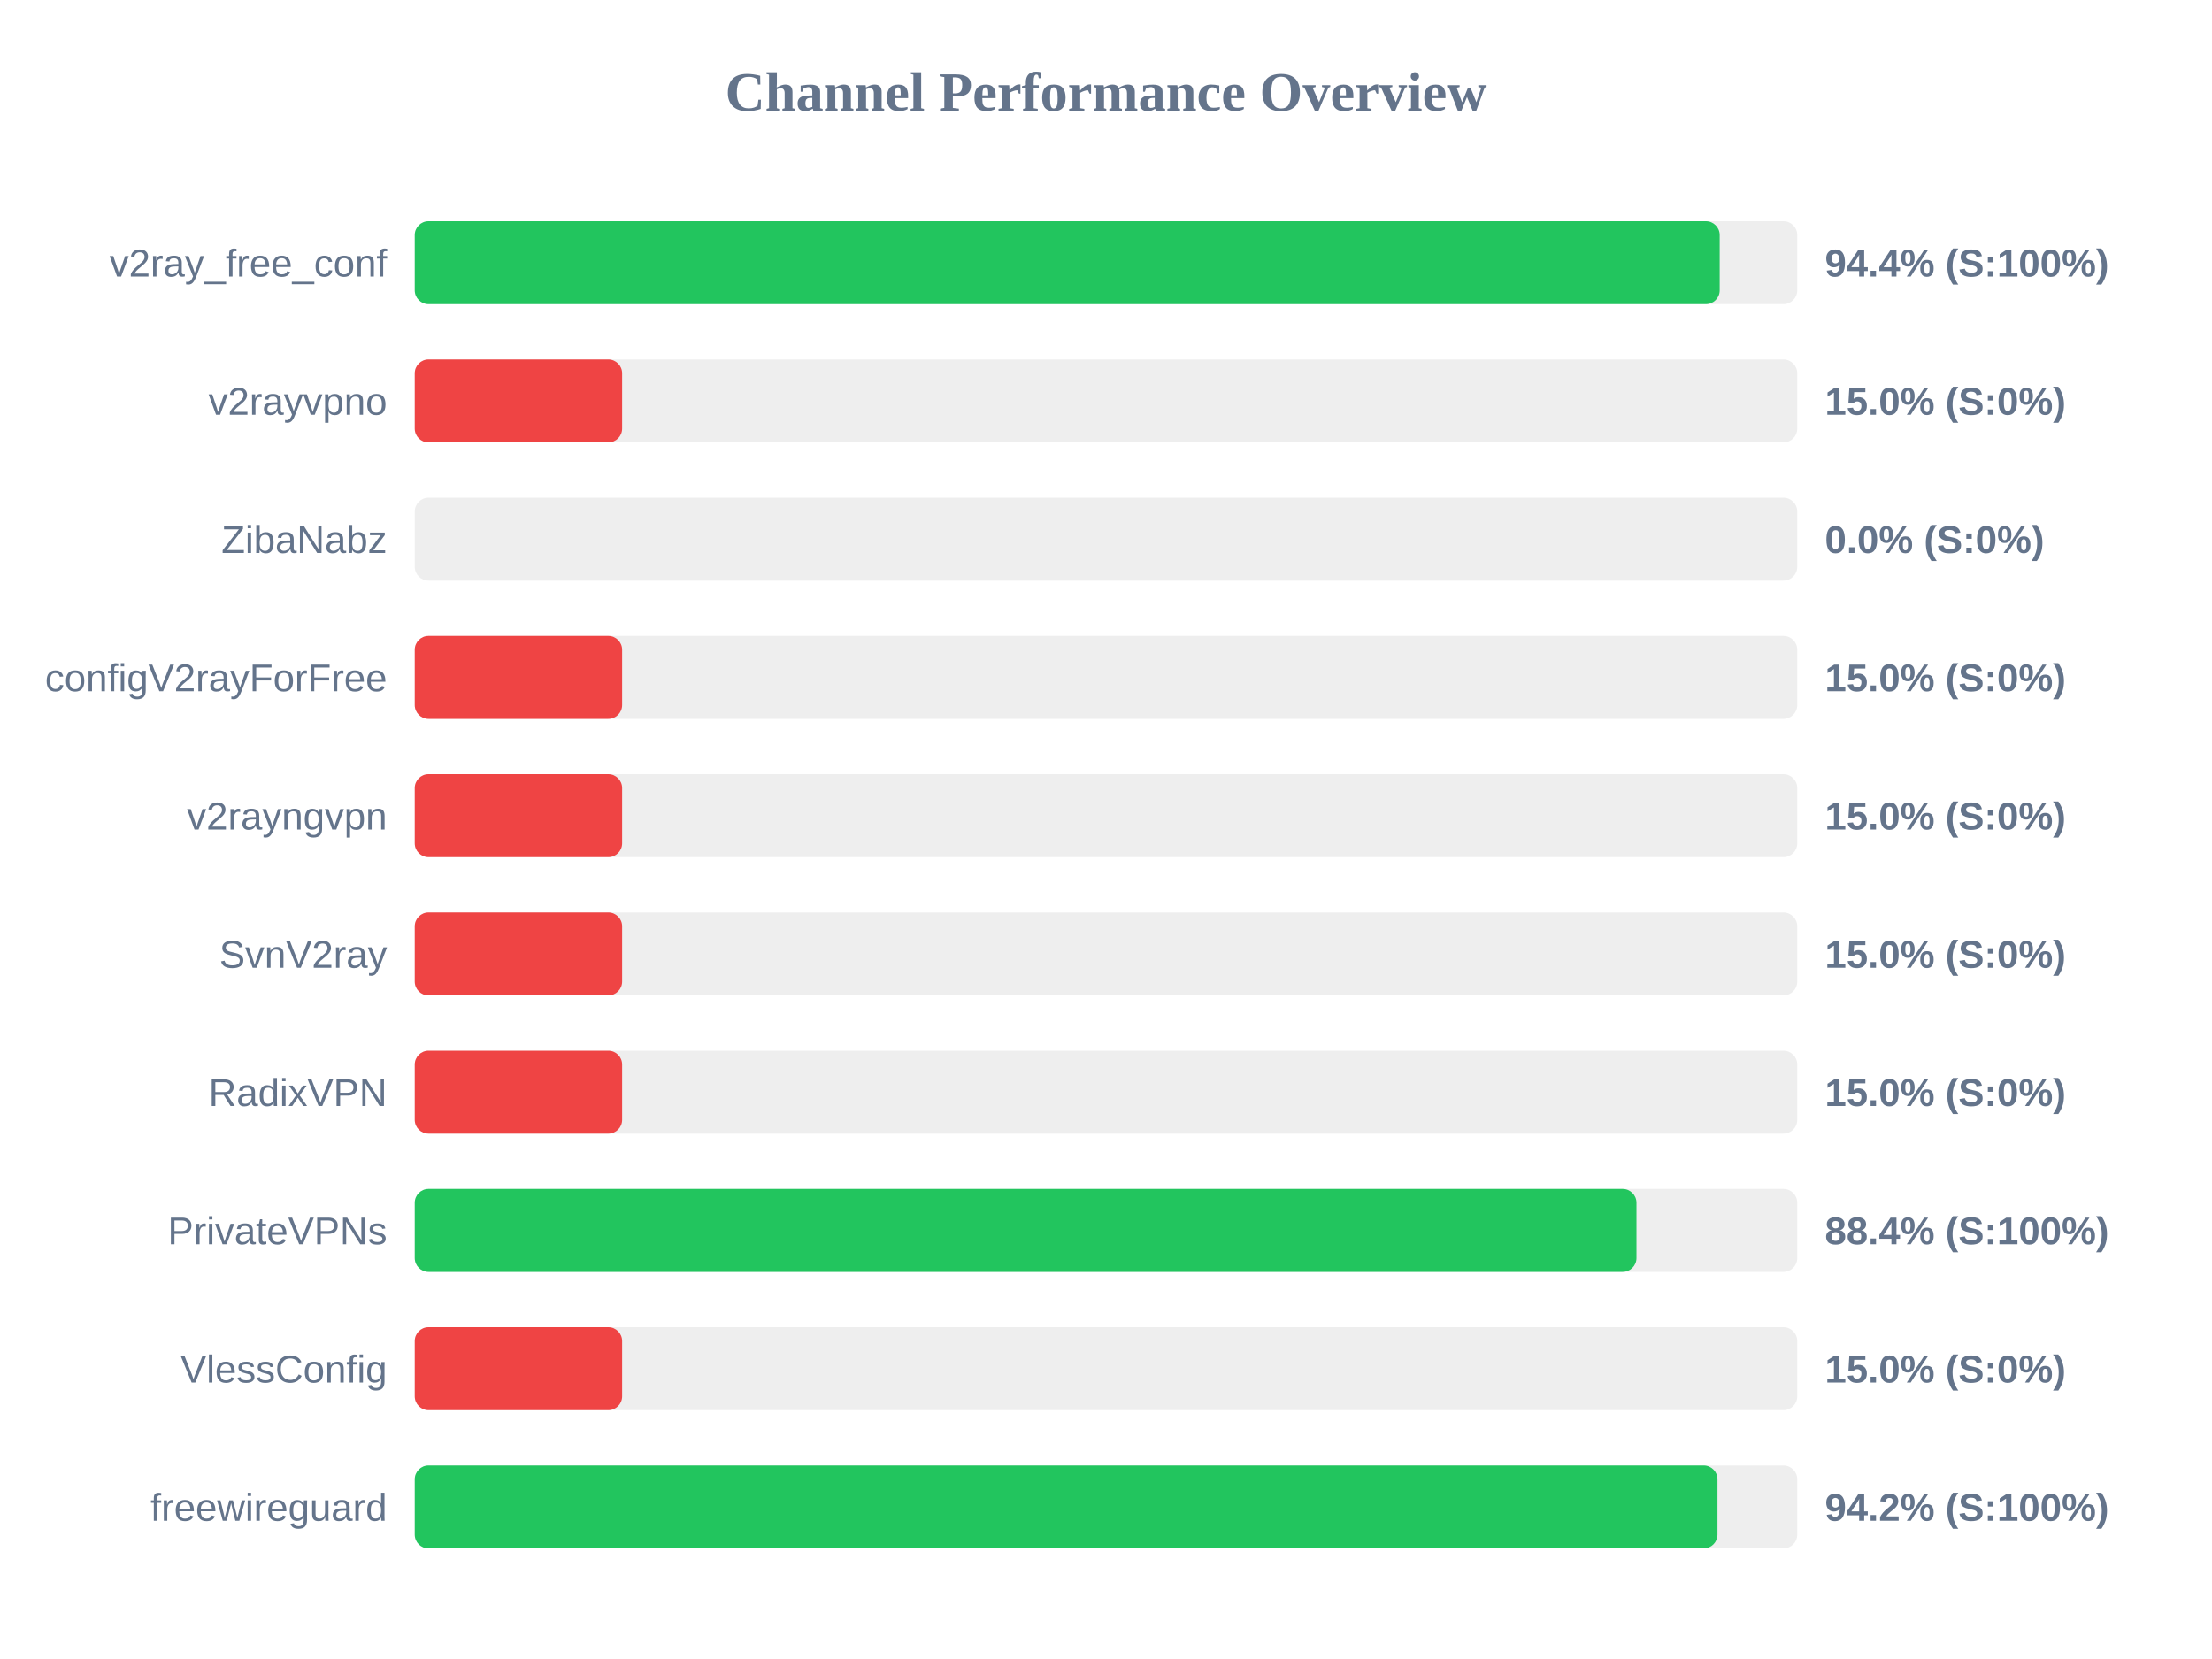
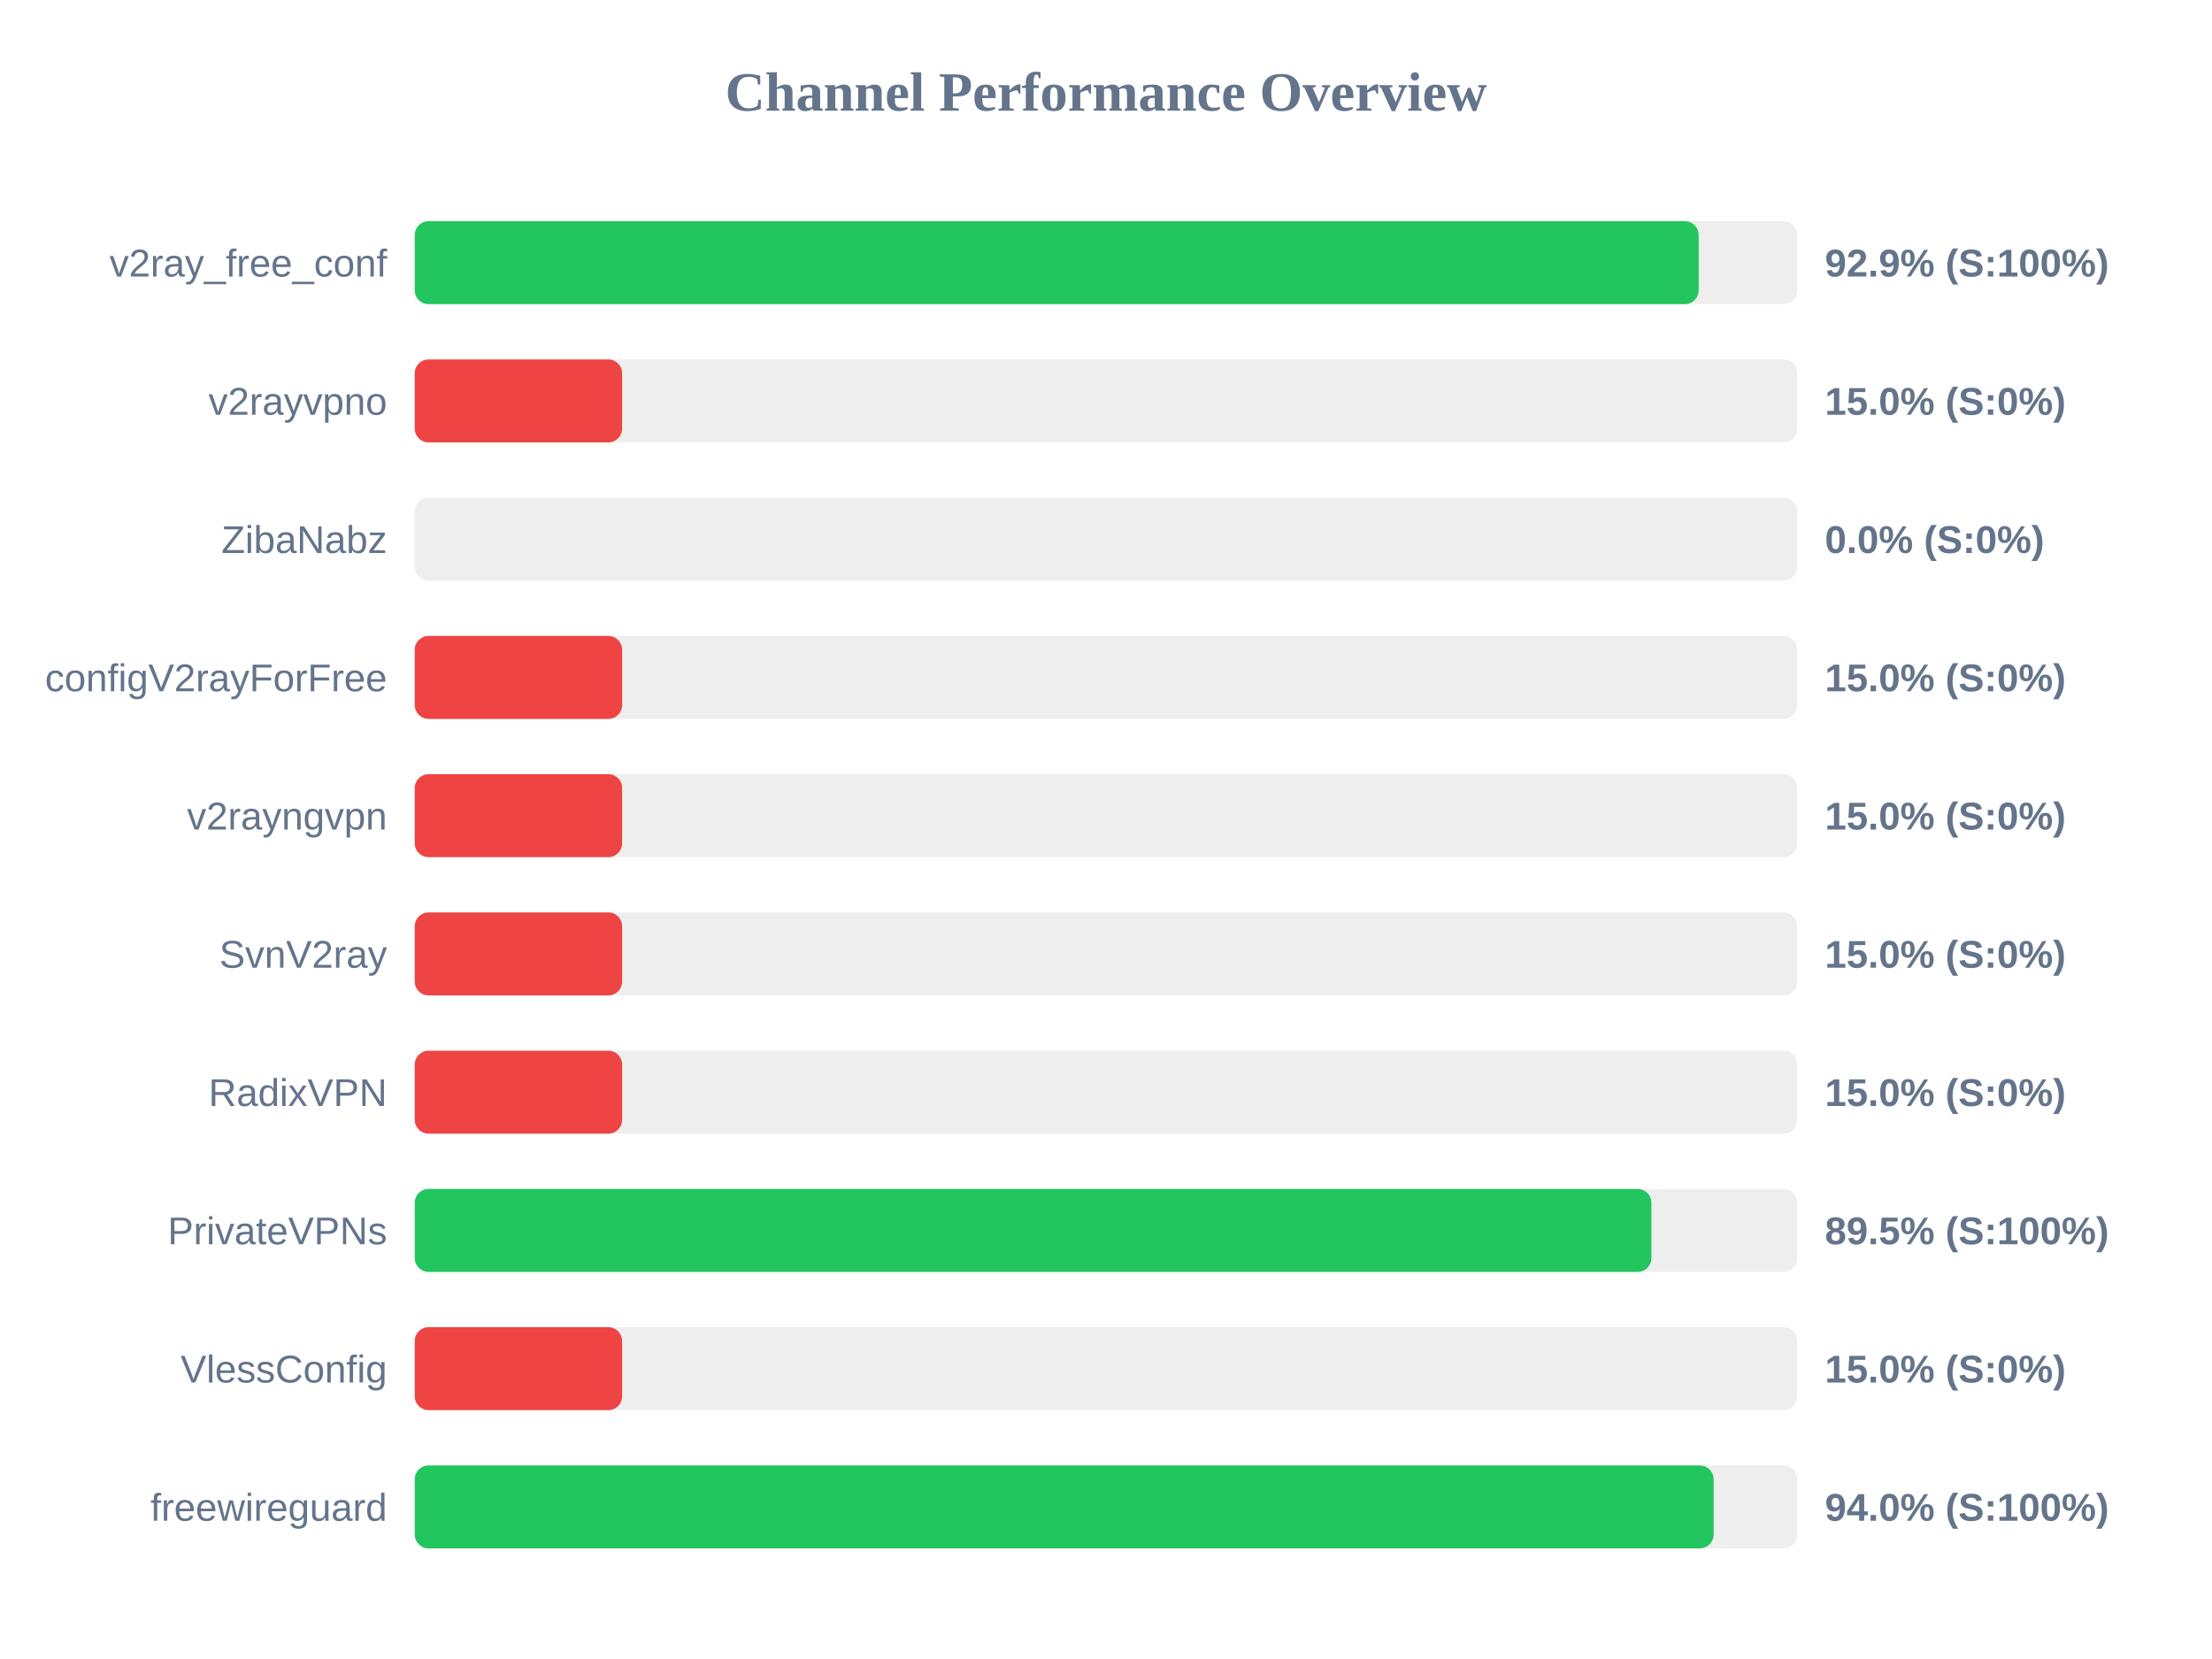
<svg xmlns="http://www.w3.org/2000/svg" width="800" height="600" version="1.1">
  <style>
        .row { font: 14px Arial; fill: #64748b; }
        .score { font: bold 14px Arial; fill: #64748b; }
    </style>
  <text x="400" y="40" text-anchor="middle" font-size="20px" font-weight="bold" fill="#64748b">Channel Performance Overview</text>
  <rect x="150" y="80" width="500" height="30" fill="#eee" rx="5" />
-   <rect x="150" y="80" width="471.95" height="30" fill="#22c55e" rx="5" />
+   <rect x="150" y="80" width="464.35" height="30" fill="#22c55e" rx="5" />
  <text x="140" y="100" text-anchor="end" class="row">v2ray_free_conf</text>
-   <text x="660" y="100" text-anchor="start" class="score">94.4% (S:100%)</text>
+   <text x="660" y="100" text-anchor="start" class="score">92.9% (S:100%)</text>
  <rect x="150" y="130" width="500" height="30" fill="#eee" rx="5" />
  <rect x="150" y="130" width="75.0" height="30" fill="#ef4444" rx="5" />
  <text x="140" y="150" text-anchor="end" class="row">v2rayvpno</text>
  <text x="660" y="150" text-anchor="start" class="score">15.0% (S:0%)</text>
  <rect x="150" y="180" width="500" height="30" fill="#eee" rx="5" />
  <rect x="150" y="180" width="0.0" height="30" fill="#ef4444" rx="5" />
  <text x="140" y="200" text-anchor="end" class="row">ZibaNabz</text>
  <text x="660" y="200" text-anchor="start" class="score">0.0% (S:0%)</text>
  <rect x="150" y="230" width="500" height="30" fill="#eee" rx="5" />
  <rect x="150" y="230" width="75.0" height="30" fill="#ef4444" rx="5" />
  <text x="140" y="250" text-anchor="end" class="row">configV2rayForFree</text>
  <text x="660" y="250" text-anchor="start" class="score">15.0% (S:0%)</text>
  <rect x="150" y="280" width="500" height="30" fill="#eee" rx="5" />
  <rect x="150" y="280" width="75.0" height="30" fill="#ef4444" rx="5" />
  <text x="140" y="300" text-anchor="end" class="row">v2rayngvpn</text>
  <text x="660" y="300" text-anchor="start" class="score">15.0% (S:0%)</text>
  <rect x="150" y="330" width="500" height="30" fill="#eee" rx="5" />
  <rect x="150" y="330" width="75.0" height="30" fill="#ef4444" rx="5" />
  <text x="140" y="350" text-anchor="end" class="row">SvnV2ray</text>
  <text x="660" y="350" text-anchor="start" class="score">15.0% (S:0%)</text>
  <rect x="150" y="380" width="500" height="30" fill="#eee" rx="5" />
  <rect x="150" y="380" width="75.0" height="30" fill="#ef4444" rx="5" />
  <text x="140" y="400" text-anchor="end" class="row">RadixVPN</text>
  <text x="660" y="400" text-anchor="start" class="score">15.0% (S:0%)</text>
  <rect x="150" y="430" width="500" height="30" fill="#eee" rx="5" />
-   <rect x="150" y="430" width="441.85" height="30" fill="#22c55e" rx="5" />
+   <rect x="150" y="430" width="447.25" height="30" fill="#22c55e" rx="5" />
  <text x="140" y="450" text-anchor="end" class="row">PrivateVPNs</text>
-   <text x="660" y="450" text-anchor="start" class="score">88.4% (S:100%)</text>
+   <text x="660" y="450" text-anchor="start" class="score">89.5% (S:100%)</text>
  <rect x="150" y="480" width="500" height="30" fill="#eee" rx="5" />
  <rect x="150" y="480" width="75.0" height="30" fill="#ef4444" rx="5" />
  <text x="140" y="500" text-anchor="end" class="row">VlessConfig</text>
  <text x="660" y="500" text-anchor="start" class="score">15.0% (S:0%)</text>
  <rect x="150" y="530" width="500" height="30" fill="#eee" rx="5" />
-   <rect x="150" y="530" width="471.15" height="30" fill="#22c55e" rx="5" />
+   <rect x="150" y="530" width="469.75" height="30" fill="#22c55e" rx="5" />
  <text x="140" y="550" text-anchor="end" class="row">freewireguard</text>
-   <text x="660" y="550" text-anchor="start" class="score">94.2% (S:100%)</text>
+   <text x="660" y="550" text-anchor="start" class="score">94.0% (S:100%)</text>
</svg>
